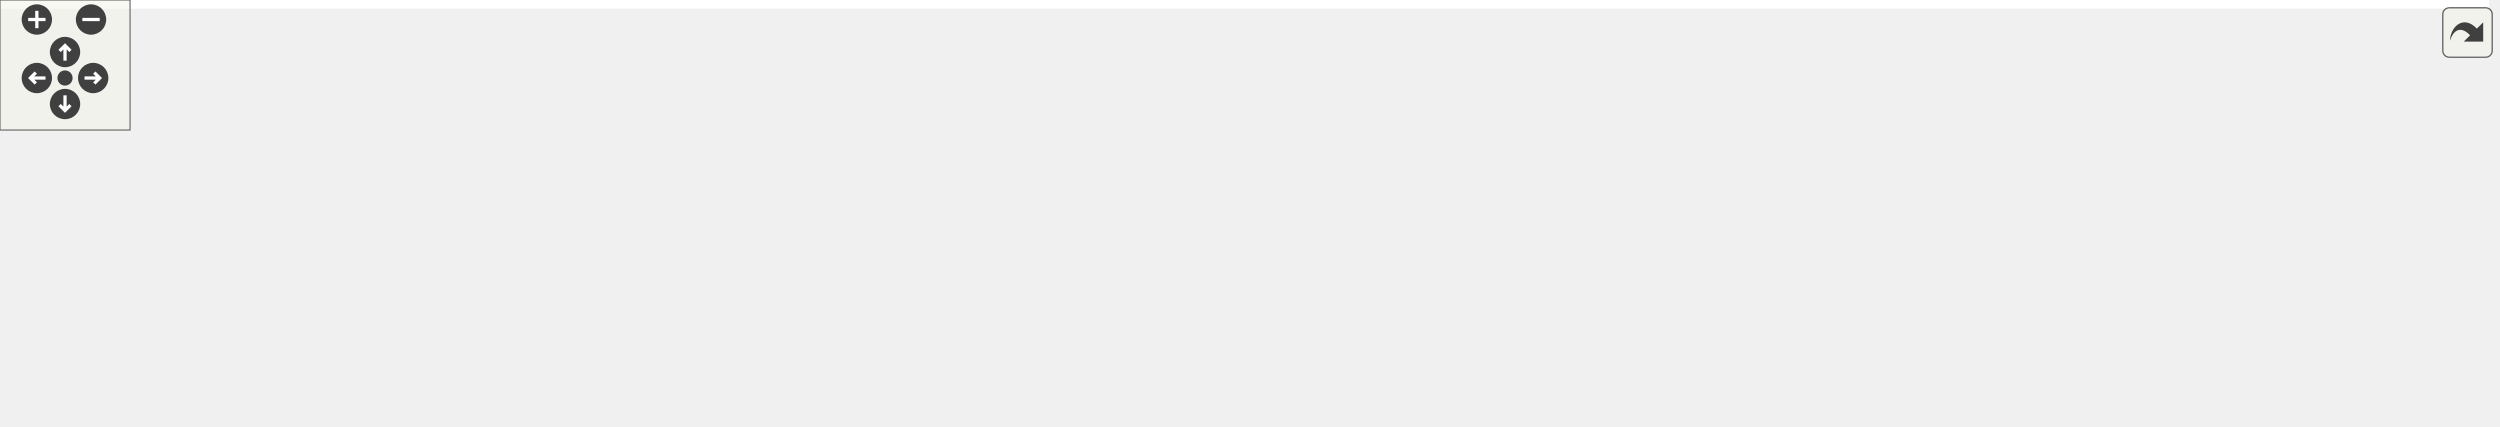
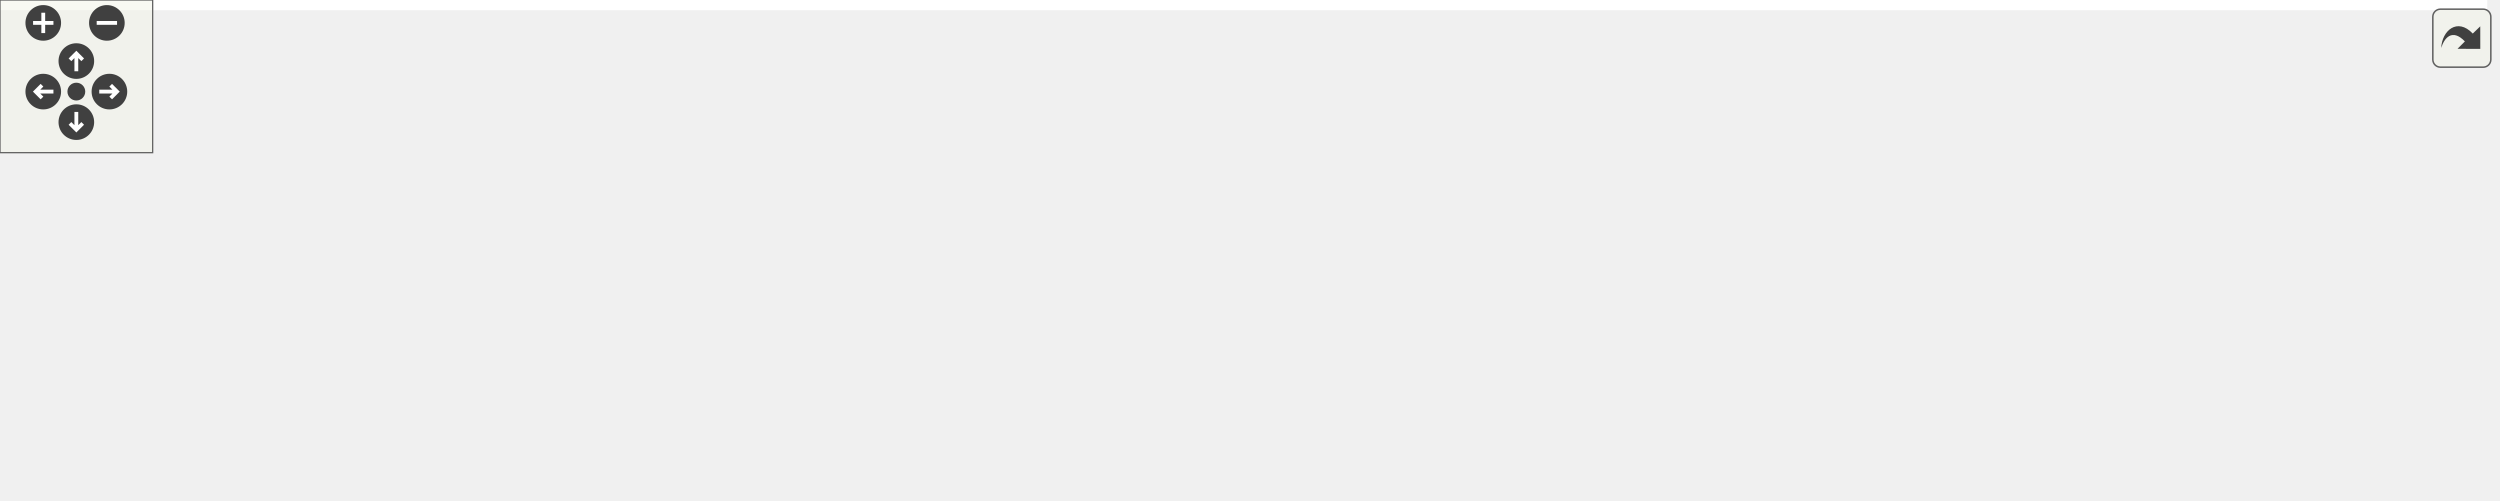
<svg xmlns="http://www.w3.org/2000/svg" xmlns:xlink="http://www.w3.org/1999/xlink" id="main" version="1.1" xml:space="preserve">
  <style type="text/css">
.edge:hover path { stroke: red; }
.edge:hover polygon { stroke: red; fill: red; }
</style>
  <defs>
    <circle id="rim" cx="0" cy="0" r="7" />
    <circle id="rim2" cx="0" cy="0" r="3.5" />
    <g id="zoomPlus">
      <use xlink:href="#rim" fill="#404040">
        <set attributeName="fill" to="#808080" begin="zoomplus.mouseover" end="zoomplus.mouseout" />
      </use>
      <path d="M-4,0h8M0,-4v8" fill="none" stroke="white" stroke-width="1.5" pointer-events="none" />
    </g>
    <g id="zoomMin">
      <use xlink:href="#rim" fill="#404040">
        <set attributeName="fill" to="#808080" begin="zoomminus.mouseover" end="zoomminus.mouseout" />
      </use>
      <path d="M-4,0h8" fill="none" stroke="white" stroke-width="1.5" pointer-events="none" />
    </g>
    <g id="dirArrow">
      <path fill="none" stroke="white" stroke-width="1.5" d="M0,-3.0v7 M-2.5,-0.5L0,-3.0L2.5,-0.5" />
    </g>
    <g id="resetDef">
      <use xlink:href="#rim2" fill="#404040">
        <set attributeName="fill" to="#808080" begin="reset.mouseover" end="reset.mouseout" />
      </use>
    </g>
  </defs>
  <svg id="graph" class="graph">
    <g id="viewport">
-       <polygon fill="white" stroke="transparent" points="-4,4 -4,-136 1148.5,-136 1148.5,4 -4,4" />
+       <polygon fill="white" stroke="transparent" points="-4,4 -4,-136 977.5,-136 977.5,4 -4,4" />
      <g id="node1" class="node">
        <g id="a_node1">
          <a xlink:title=" ">
-             <polygon fill="#bfbfbf" stroke="black" points="531,-112.5 531,-131.5 623,-131.5 623,-112.5 531,-112.5" />
-             <text text-anchor="middle" x="577" y="-119.5" font-family="Helvetica,sans-Serif" font-size="10.00">include/scene.h</text>
+             <polygon fill="#bfbfbf" stroke="black" points="355,-112.5 355,-131.5 447,-131.5 447,-112.5 355,-112.5" />
+             <text text-anchor="middle" x="401" y="-119.5" font-family="Helvetica,sans-Serif" font-size="10.00">include/scene.h</text>
          </a>
        </g>
      </g>
      <g id="node2" class="node">
        <g id="a_node2">
-           <a xlink:href="app_8h.html" target="_top" xlink:title=" ">
-             <polygon fill="white" stroke="black" points="163,-56.5 163,-75.5 245,-75.5 245,-56.5 163,-56.5" />
-             <text text-anchor="middle" x="204" y="-63.5" font-family="Helvetica,sans-Serif" font-size="10.00">include/app.h</text>
+           <a xlink:href="scene__internal_8h.html" target="_top" xlink:title="Internal declarations shared across scene_*.c translation units.">
+             <polygon fill="white" stroke="black" points="36.5,-56.5 36.5,-75.5 171.5,-75.5 171.5,-56.5 36.5,-56.5" />
+             <text text-anchor="middle" x="104" y="-63.5" font-family="Helvetica,sans-Serif" font-size="10.00">include/scene_internal.h</text>
          </a>
        </g>
      </g>
      <g id="edge1" class="edge">
-         <path fill="none" stroke="midnightblue" d="M520.59,-112.83C444.87,-101.87 312.13,-82.65 245.15,-72.96" />
-         <polygon fill="midnightblue" stroke="midnightblue" points="520.49,-116.36 530.89,-114.32 521.49,-109.43 520.49,-116.36" />
+         <path fill="none" stroke="midnightblue" d="M344.81,-110.78C288.81,-100.6 203.78,-85.14 151.17,-75.58" />
+         <polygon fill="midnightblue" stroke="midnightblue" points="344.45,-114.28 354.92,-112.62 345.71,-107.39 344.45,-114.28" />
      </g>
      <g id="node3" class="node">
        <g id="a_node3">
+           <a xlink:href="scene__init_8c.html" target="_top" xlink:title=" ">
+             <polygon fill="white" stroke="black" points="0,-0.5 0,-19.5 92,-19.5 92,-0.5 0,-0.5" />
+             <text text-anchor="middle" x="46" y="-7.5" font-family="Helvetica,sans-Serif" font-size="10.00">src/scene_init.c</text>
+           </a>
+         </g>
+       </g>
+       <g id="edge10" class="edge">
+         <path fill="none" stroke="midnightblue" d="M344.53,-118.27C245.19,-112.88 47.69,-99.33 27,-76 12.65,-59.82 28.74,-33.32 38.93,-19.69" />
+         <polygon fill="midnightblue" stroke="midnightblue" points="344.52,-121.77 354.69,-118.81 344.89,-114.78 344.52,-121.77" />
+       </g>
+       <g id="node4" class="node">
+         <g id="a_node4">
+           <a xlink:href="scene__nbody_8c.html" target="_top" xlink:title=" ">
+             <polygon fill="white" stroke="black" points="129,-0.5 129,-19.5 233,-19.5 233,-0.5 129,-0.5" />
+             <text text-anchor="middle" x="181" y="-7.5" font-family="Helvetica,sans-Serif" font-size="10.00">src/scene_nbody.c</text>
+           </a>
+         </g>
+       </g>
+       <g id="edge11" class="edge">
+         <path fill="none" stroke="midnightblue" d="M344.85,-118.42C306.16,-114.12 255.37,-103.2 219,-76 199.53,-61.44 188.29,-33.72 183.6,-19.66" />
+         <polygon fill="midnightblue" stroke="midnightblue" points="344.61,-121.91 354.91,-119.42 345.31,-114.95 344.61,-121.91" />
+       </g>
+       <g id="node5" class="node">
+         <g id="a_node5">
          <a xlink:href="app_8c.html" target="_top" xlink:title=" ">
-             <polygon fill="white" stroke="black" points="0,-0.5 0,-19.5 60,-19.5 60,-0.5 0,-0.5" />
-             <text text-anchor="middle" x="30" y="-7.5" font-family="Helvetica,sans-Serif" font-size="10.00">src/app.c</text>
-           </a>
-         </g>
-       </g>
-       <g id="edge9" class="edge">
-         <path fill="none" stroke="midnightblue" d="M520.67,-121.65C438.33,-121.14 281.08,-114.53 154,-76 110.27,-62.74 63.89,-33.9 42.34,-19.52" />
-         <polygon fill="midnightblue" stroke="midnightblue" points="520.8,-125.15 530.81,-121.69 520.83,-118.15 520.8,-125.15" />
+             <polygon fill="white" stroke="black" points="228,-56.5 228,-75.5 288,-75.5 288,-56.5 228,-56.5" />
+             <text text-anchor="middle" x="258" y="-63.5" font-family="Helvetica,sans-Serif" font-size="10.00">src/app.c</text>
+           </a>
+         </g>
+       </g>
+       <g id="edge4" class="edge">
+         <path fill="none" stroke="midnightblue" d="M368.97,-108.91C342.09,-98.75 304.36,-84.51 280.55,-75.52" />
+         <polygon fill="midnightblue" stroke="midnightblue" points="367.75,-112.19 378.34,-112.44 370.22,-105.64 367.75,-112.19" />
+       </g>
+       <g id="node6" class="node">
+         <g id="a_node6">
+           <a xlink:href="app__input_8c.html" target="_top" xlink:title=" ">
+             <polygon fill="white" stroke="black" points="306,-56.5 306,-75.5 396,-75.5 396,-56.5 306,-56.5" />
+             <text text-anchor="middle" x="351" y="-63.5" font-family="Helvetica,sans-Serif" font-size="10.00">src/app_input.c</text>
+           </a>
+         </g>
+       </g>
+       <g id="edge5" class="edge">
+         <path fill="none" stroke="midnightblue" d="M385.92,-104.72C377.11,-95.2 366.33,-83.56 359.1,-75.75" />
+         <polygon fill="midnightblue" stroke="midnightblue" points="383.38,-107.12 392.74,-112.08 388.52,-102.37 383.38,-107.12" />
      </g>
      <g id="node7" class="node">
        <g id="a_node7">
-           <a xlink:href="scene__internal_8h.html" target="_top" xlink:title="Internal declarations shared across scene_*.c translation units.">
-             <polygon fill="white" stroke="black" points="377.5,-56.5 377.5,-75.5 512.5,-75.5 512.5,-56.5 377.5,-56.5" />
-             <text text-anchor="middle" x="445" y="-63.5" font-family="Helvetica,sans-Serif" font-size="10.00">include/scene_internal.h</text>
+           <a xlink:href="app__ui_8c.html" target="_top" xlink:title=" ">
+             <polygon fill="white" stroke="black" points="414,-56.5 414,-75.5 488,-75.5 488,-56.5 414,-56.5" />
+             <text text-anchor="middle" x="451" y="-63.5" font-family="Helvetica,sans-Serif" font-size="10.00">src/app_ui.c</text>
          </a>
        </g>
      </g>
      <g id="edge6" class="edge">
-         <path fill="none" stroke="midnightblue" d="M546.78,-108.64C522.01,-98.5 487.6,-84.43 465.82,-75.52" />
-         <polygon fill="midnightblue" stroke="midnightblue" points="545.5,-111.9 556.08,-112.44 548.15,-105.42 545.5,-111.9" />
+         <path fill="none" stroke="midnightblue" d="M416.08,-104.72C424.89,-95.2 435.67,-83.56 442.9,-75.75" />
+         <polygon fill="midnightblue" stroke="midnightblue" points="413.48,-102.37 409.26,-112.08 418.62,-107.12 413.48,-102.37" />
      </g>
      <g id="node8" class="node">
        <g id="a_node8">
-           <a xlink:href="scene__init_8c.html" target="_top" xlink:title=" ">
-             <polygon fill="white" stroke="black" points="389,-0.5 389,-19.5 481,-19.5 481,-0.5 389,-0.5" />
-             <text text-anchor="middle" x="435" y="-7.5" font-family="Helvetica,sans-Serif" font-size="10.00">src/scene_init.c</text>
-           </a>
-         </g>
-       </g>
-       <g id="edge14" class="edge">
-         <path fill="none" stroke="midnightblue" d="M520.98,-116.67C466.02,-111.11 387.78,-99.28 369,-76 351.23,-53.97 389.09,-31.51 414.49,-19.62" />
-         <polygon fill="midnightblue" stroke="midnightblue" points="520.67,-120.15 530.96,-117.63 521.34,-113.18 520.67,-120.15" />
+           <a xlink:href="env__manager_8c.html" target="_top" xlink:title=" ">
+             <polygon fill="white" stroke="black" points="506,-56.5 506,-75.5 614,-75.5 614,-56.5 506,-56.5" />
+             <text text-anchor="middle" x="560" y="-63.5" font-family="Helvetica,sans-Serif" font-size="10.00">src/env_manager.c</text>
+           </a>
+         </g>
+       </g>
+       <g id="edge7" class="edge">
+         <path fill="none" stroke="midnightblue" d="M435.83,-109.17C465.77,-99 508.22,-84.59 534.92,-75.52" />
+         <polygon fill="midnightblue" stroke="midnightblue" points="434.54,-105.91 426.19,-112.44 436.79,-112.54 434.54,-105.91" />
      </g>
      <g id="node9" class="node">
        <g id="a_node9">
-           <a xlink:href="scene__nbody_8c.html" target="_top" xlink:title=" ">
-             <polygon fill="white" stroke="black" points="499,-0.5 499,-19.5 603,-19.5 603,-0.5 499,-0.5" />
-             <text text-anchor="middle" x="551" y="-7.5" font-family="Helvetica,sans-Serif" font-size="10.00">src/scene_nbody.c</text>
-           </a>
-         </g>
-       </g>
-       <g id="edge15" class="edge">
-         <path fill="none" stroke="midnightblue" d="M569.04,-102.74C565.8,-94.68 562.29,-85 560,-76 554.94,-56.13 552.55,-32.07 551.57,-19.53" />
-         <polygon fill="midnightblue" stroke="midnightblue" points="565.92,-104.35 573.01,-112.22 572.38,-101.65 565.92,-104.35" />
+           <a xlink:href="renderer_8c.html" target="_top" xlink:title=" ">
+             <polygon fill="white" stroke="black" points="632.5,-56.5 632.5,-75.5 715.5,-75.5 715.5,-56.5 632.5,-56.5" />
+             <text text-anchor="middle" x="674" y="-63.5" font-family="Helvetica,sans-Serif" font-size="10.00">src/renderer.c</text>
+           </a>
+         </g>
+       </g>
+       <g id="edge8" class="edge">
+         <path fill="none" stroke="midnightblue" d="M454.31,-110.46C506.39,-100.15 584.59,-84.69 632.29,-75.25" />
+         <polygon fill="midnightblue" stroke="midnightblue" points="453.39,-107.07 444.26,-112.44 454.75,-113.94 453.39,-107.07" />
      </g>
      <g id="node10" class="node">
        <g id="a_node10">
-           <a xlink:href="app__input_8c.html" target="_top" xlink:title=" ">
-             <polygon fill="white" stroke="black" points="569,-56.5 569,-75.5 659,-75.5 659,-56.5 569,-56.5" />
-             <text text-anchor="middle" x="614" y="-63.5" font-family="Helvetica,sans-Serif" font-size="10.00">src/app_input.c</text>
-           </a>
-         </g>
-       </g>
-       <g id="edge10" class="edge">
-         <path fill="none" stroke="midnightblue" d="M588.95,-103.57C595.31,-94.27 602.87,-83.25 608,-75.75" />
-         <polygon fill="midnightblue" stroke="midnightblue" points="585.87,-101.86 583.11,-112.08 591.65,-105.81 585.87,-101.86" />
+           <a xlink:href="scene__cleanup_8c.html" target="_top" xlink:title=" ">
+             <polygon fill="white" stroke="black" points="734,-56.5 734,-75.5 848,-75.5 848,-56.5 734,-56.5" />
+             <text text-anchor="middle" x="791" y="-63.5" font-family="Helvetica,sans-Serif" font-size="10.00">src/scene_cleanup.c</text>
+           </a>
+         </g>
+       </g>
+       <g id="edge9" class="edge">
+         <path fill="none" stroke="midnightblue" d="M457.3,-113.21C531.01,-103 659.55,-85.2 733.74,-74.93" />
+         <polygon fill="midnightblue" stroke="midnightblue" points="456.7,-109.75 447.27,-114.59 457.66,-116.69 456.7,-109.75" />
      </g>
      <g id="node11" class="node">
        <g id="a_node11">
-           <a xlink:href="env__manager_8c.html" target="_top" xlink:title=" ">
-             <polygon fill="white" stroke="black" points="677,-56.5 677,-75.5 785,-75.5 785,-56.5 677,-56.5" />
-             <text text-anchor="middle" x="731" y="-63.5" font-family="Helvetica,sans-Serif" font-size="10.00">src/env_manager.c</text>
-           </a>
-         </g>
-       </g>
-       <g id="edge11" class="edge">
-         <path fill="none" stroke="midnightblue" d="M611.11,-109.04C640.09,-98.88 680.96,-84.55 706.71,-75.52" />
-         <polygon fill="midnightblue" stroke="midnightblue" points="609.68,-105.83 601.4,-112.44 612,-112.44 609.68,-105.83" />
-       </g>
-       <g id="node12" class="node">
-         <g id="a_node12">
-           <a xlink:href="renderer_8c.html" target="_top" xlink:title=" ">
-             <polygon fill="white" stroke="black" points="803.5,-56.5 803.5,-75.5 886.5,-75.5 886.5,-56.5 803.5,-56.5" />
-             <text text-anchor="middle" x="845" y="-63.5" font-family="Helvetica,sans-Serif" font-size="10.00">src/renderer.c</text>
+           <a xlink:href="scene__render_8c.html" target="_top" xlink:title=" ">
+             <polygon fill="white" stroke="black" points="866.5,-56.5 866.5,-75.5 973.5,-75.5 973.5,-56.5 866.5,-56.5" />
+             <text text-anchor="middle" x="920" y="-63.5" font-family="Helvetica,sans-Serif" font-size="10.00">src/scene_render.c</text>
          </a>
        </g>
      </g>
      <g id="edge12" class="edge">
-         <path fill="none" stroke="midnightblue" d="M629.27,-110.47C680.08,-100.23 756.25,-84.88 803.17,-75.43" />
-         <polygon fill="midnightblue" stroke="midnightblue" points="628.58,-107.04 619.47,-112.44 629.96,-113.9 628.58,-107.04" />
-       </g>
-       <g id="node13" class="node">
-         <g id="a_node13">
-           <a xlink:href="scene__cleanup_8c.html" target="_top" xlink:title=" ">
-             <polygon fill="white" stroke="black" points="905,-56.5 905,-75.5 1019,-75.5 1019,-56.5 905,-56.5" />
-             <text text-anchor="middle" x="962" y="-63.5" font-family="Helvetica,sans-Serif" font-size="10.00">src/scene_cleanup.c</text>
-           </a>
-         </g>
-       </g>
-       <g id="edge13" class="edge">
-         <path fill="none" stroke="midnightblue" d="M633.39,-113.09C706.11,-102.89 831.91,-85.25 904.95,-75" />
-         <polygon fill="midnightblue" stroke="midnightblue" points="632.47,-109.68 623.06,-114.54 633.45,-116.62 632.47,-109.68" />
-       </g>
-       <g id="node14" class="node">
-         <g id="a_node14">
-           <a xlink:href="scene__render_8c.html" target="_top" xlink:title=" ">
-             <polygon fill="white" stroke="black" points="1037.5,-56.5 1037.5,-75.5 1144.5,-75.5 1144.5,-56.5 1037.5,-56.5" />
-             <text text-anchor="middle" x="1091" y="-63.5" font-family="Helvetica,sans-Serif" font-size="10.00">src/scene_render.c</text>
-           </a>
-         </g>
-       </g>
-       <g id="edge16" class="edge">
-         <path fill="none" stroke="midnightblue" d="M633.17,-116.17C718.56,-108.65 886.13,-93.2 1028,-76 1031.07,-75.63 1034.22,-75.23 1037.4,-74.81" />
-         <polygon fill="midnightblue" stroke="midnightblue" points="632.82,-112.68 623.17,-117.05 633.44,-119.66 632.82,-112.68" />
+         <path fill="none" stroke="midnightblue" d="M457.11,-116.26C543.24,-108.79 713.18,-93.36 857,-76 860.07,-75.63 863.22,-75.23 866.4,-74.82" />
+         <polygon fill="midnightblue" stroke="midnightblue" points="456.69,-112.78 447.03,-117.13 457.29,-119.75 456.69,-112.78" />
      </g>
      <g id="edge2" class="edge">
-         <path fill="none" stroke="midnightblue" d="M166.74,-53.44C133.93,-43.26 86.92,-28.66 57.44,-19.52" />
-         <polygon fill="midnightblue" stroke="midnightblue" points="165.84,-56.82 176.43,-56.44 167.92,-50.14 165.84,-56.82" />
-       </g>
-       <g id="node4" class="node">
-         <g id="a_node4">
-           <a xlink:href="app__ui_8c.html" target="_top" xlink:title=" ">
-             <polygon fill="white" stroke="black" points="78,-0.5 78,-19.5 152,-19.5 152,-0.5 78,-0.5" />
-             <text text-anchor="middle" x="115" y="-7.5" font-family="Helvetica,sans-Serif" font-size="10.00">src/app_ui.c</text>
-           </a>
-         </g>
+         <path fill="none" stroke="midnightblue" d="M87.09,-49.25C76.8,-39.67 64.03,-27.79 55.49,-19.83" />
+         <polygon fill="midnightblue" stroke="midnightblue" points="84.98,-52.07 94.68,-56.32 89.75,-46.95 84.98,-52.07" />
      </g>
      <g id="edge3" class="edge">
-         <path fill="none" stroke="midnightblue" d="M180.76,-50.9C164.44,-41 143.13,-28.07 129.26,-19.65" />
-         <polygon fill="midnightblue" stroke="midnightblue" points="179.34,-54.13 189.7,-56.32 182.97,-48.14 179.34,-54.13" />
-       </g>
-       <g id="node5" class="node">
-         <g id="a_node5">
-           <a xlink:href="main_8c.html" target="_top" xlink:title=" ">
-             <polygon fill="white" stroke="black" points="170.5,-0.5 170.5,-19.5 237.5,-19.5 237.5,-0.5 170.5,-0.5" />
-             <text text-anchor="middle" x="204" y="-7.5" font-family="Helvetica,sans-Serif" font-size="10.00">src/main.c</text>
-           </a>
-         </g>
-       </g>
-       <g id="edge4" class="edge">
-         <path fill="none" stroke="midnightblue" d="M204,-45.8C204,-36.91 204,-26.78 204,-19.75" />
-         <polygon fill="midnightblue" stroke="midnightblue" points="200.5,-46.08 204,-56.08 207.5,-46.08 200.5,-46.08" />
-       </g>
-       <g id="node6" class="node">
-         <g id="a_node6">
-           <a xlink:href="tracy__manager_8c.html" target="_top" xlink:title=" ">
-             <polygon fill="white" stroke="black" points="255.5,-0.5 255.5,-19.5 370.5,-19.5 370.5,-0.5 255.5,-0.5" />
-             <text text-anchor="middle" x="313" y="-7.5" font-family="Helvetica,sans-Serif" font-size="10.00">src/tracy_manager.c</text>
-           </a>
-         </g>
-       </g>
-       <g id="edge5" class="edge">
-         <path fill="none" stroke="midnightblue" d="M230.52,-51.86C250.73,-41.85 277.99,-28.35 295.53,-19.65" />
-         <polygon fill="midnightblue" stroke="midnightblue" points="228.92,-48.75 221.51,-56.32 232.03,-55.02 228.92,-48.75" />
-       </g>
-       <g id="edge7" class="edge">
-         <path fill="none" stroke="midnightblue" d="M441.5,-46.1C439.84,-37.14 437.94,-26.86 436.62,-19.75" />
-         <polygon fill="midnightblue" stroke="midnightblue" points="438.09,-46.89 443.35,-56.08 444.97,-45.61 438.09,-46.89" />
-       </g>
-       <g id="edge8" class="edge">
-         <path fill="none" stroke="midnightblue" d="M471.06,-51.73C490.68,-41.73 517.03,-28.31 534.01,-19.65" />
-         <polygon fill="midnightblue" stroke="midnightblue" points="469.35,-48.67 462.03,-56.32 472.53,-54.9 469.35,-48.67" />
+         <path fill="none" stroke="midnightblue" d="M124.9,-50.34C138.91,-40.52 156.88,-27.91 168.66,-19.65" />
+         <polygon fill="midnightblue" stroke="midnightblue" points="122.55,-47.72 116.37,-56.32 126.57,-53.45 122.55,-47.72" />
      </g>
    </g>
  </svg>
  <g id="navigator" transform="translate(0 0)" fill="#404254">
    <rect fill="#f2f5e9" fill-opacity="0.5" stroke="#606060" stroke-width=".5" x="0" y="0" width="60" height="60" />
    <use id="zoomplus" xlink:href="#zoomPlus" x="17" y="9" />
    <use id="zoomminus" xlink:href="#zoomMin" x="42" y="9" />
    <use id="reset" xlink:href="#resetDef" x="30" y="36" />
    <g id="arrowUp" xlink:href="#dirArrow" transform="translate(30 24)">
      <use xlink:href="#rim" fill="#404040">
        <set attributeName="fill" to="#808080" begin="arrowUp.mouseover" end="arrowUp.mouseout" />
      </use>
      <path fill="none" stroke="white" stroke-width="1.5" d="M0,-3.0v7 M-2.5,-0.5L0,-3.0L2.5,-0.5" />
    </g>
    <g id="arrowRight" xlink:href="#dirArrow" transform="rotate(90) translate(36 -43)">
      <use xlink:href="#rim" fill="#404040">
        <set attributeName="fill" to="#808080" begin="arrowRight.mouseover" end="arrowRight.mouseout" />
      </use>
      <path fill="none" stroke="white" stroke-width="1.5" d="M0,-3.0v7 M-2.5,-0.5L0,-3.0L2.5,-0.5" />
    </g>
    <g id="arrowDown" xlink:href="#dirArrow" transform="rotate(180) translate(-30 -48)">
      <use xlink:href="#rim" fill="#404040">
        <set attributeName="fill" to="#808080" begin="arrowDown.mouseover" end="arrowDown.mouseout" />
      </use>
      <path fill="none" stroke="white" stroke-width="1.5" d="M0,-3.0v7 M-2.5,-0.5L0,-3.0L2.5,-0.5" />
    </g>
    <g id="arrowLeft" xlink:href="#dirArrow" transform="rotate(270) translate(-36 17)">
      <use xlink:href="#rim" fill="#404040">
        <set attributeName="fill" to="#808080" begin="arrowLeft.mouseover" end="arrowLeft.mouseout" />
      </use>
      <path fill="none" stroke="white" stroke-width="1.5" d="M0,-3.0v7 M-2.5,-0.5L0,-3.0L2.5,-0.5" />
    </g>
  </g>
  <svg viewBox="0 0 15 15" width="100%" height="30px" preserveAspectRatio="xMaxYMin meet">
    <g id="arrow_out" transform="scale(0.3 0.3)">
      <a xlink:href="scene_8h__dep__incl_org.svg" target="_base">
        <rect id="button" ry="5" rx="5" y="6" x="6" height="38" width="38" fill="#f2f5e9" fill-opacity="0.5" stroke="#606060" stroke-width="1.0" />
        <path id="arrow" d="M 11.5,31.437 C 11.94,20.098 22.043,11.323 32.159,21.979 L 37.069,17.246 C 37.069,17.246 37.088,32 37.088,32 L 22.16,31.978 C 22.16,31.978 26.998,27.14 26.998,27.14 C 18.529,18.264 13.292,25.23 11.5,31.437 z" style="fill:#404040;" />
      </a>
    </g>
  </svg>
</svg>
